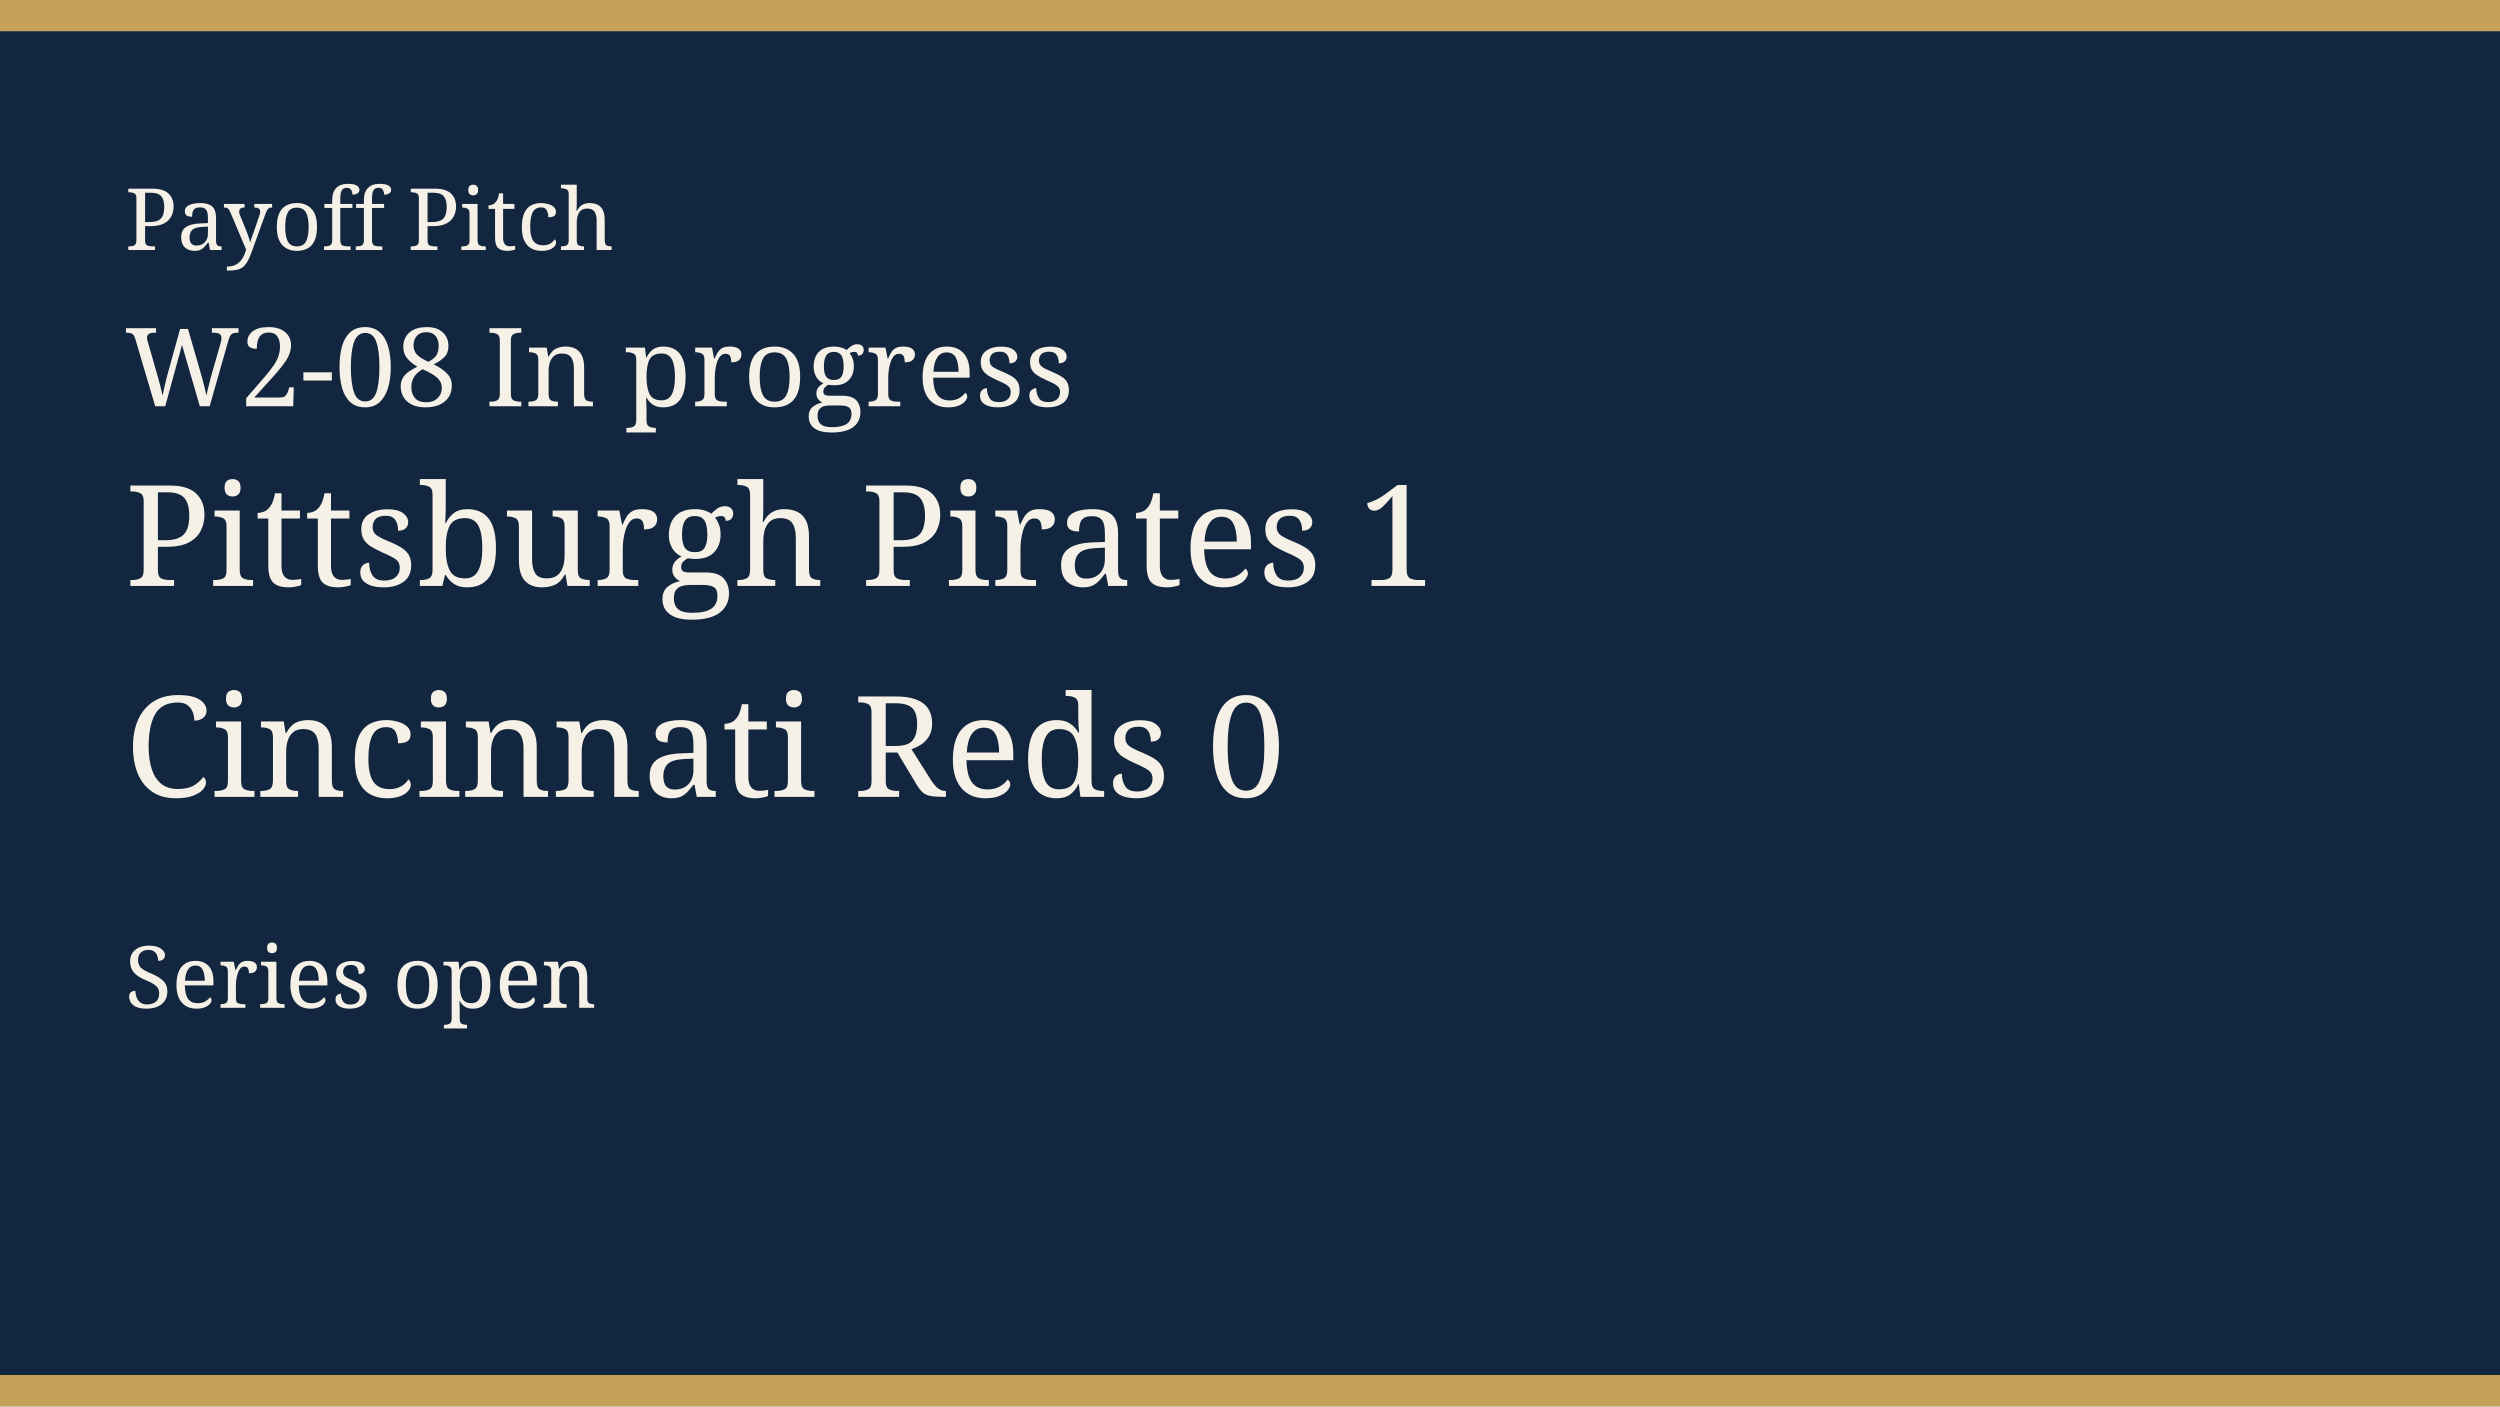
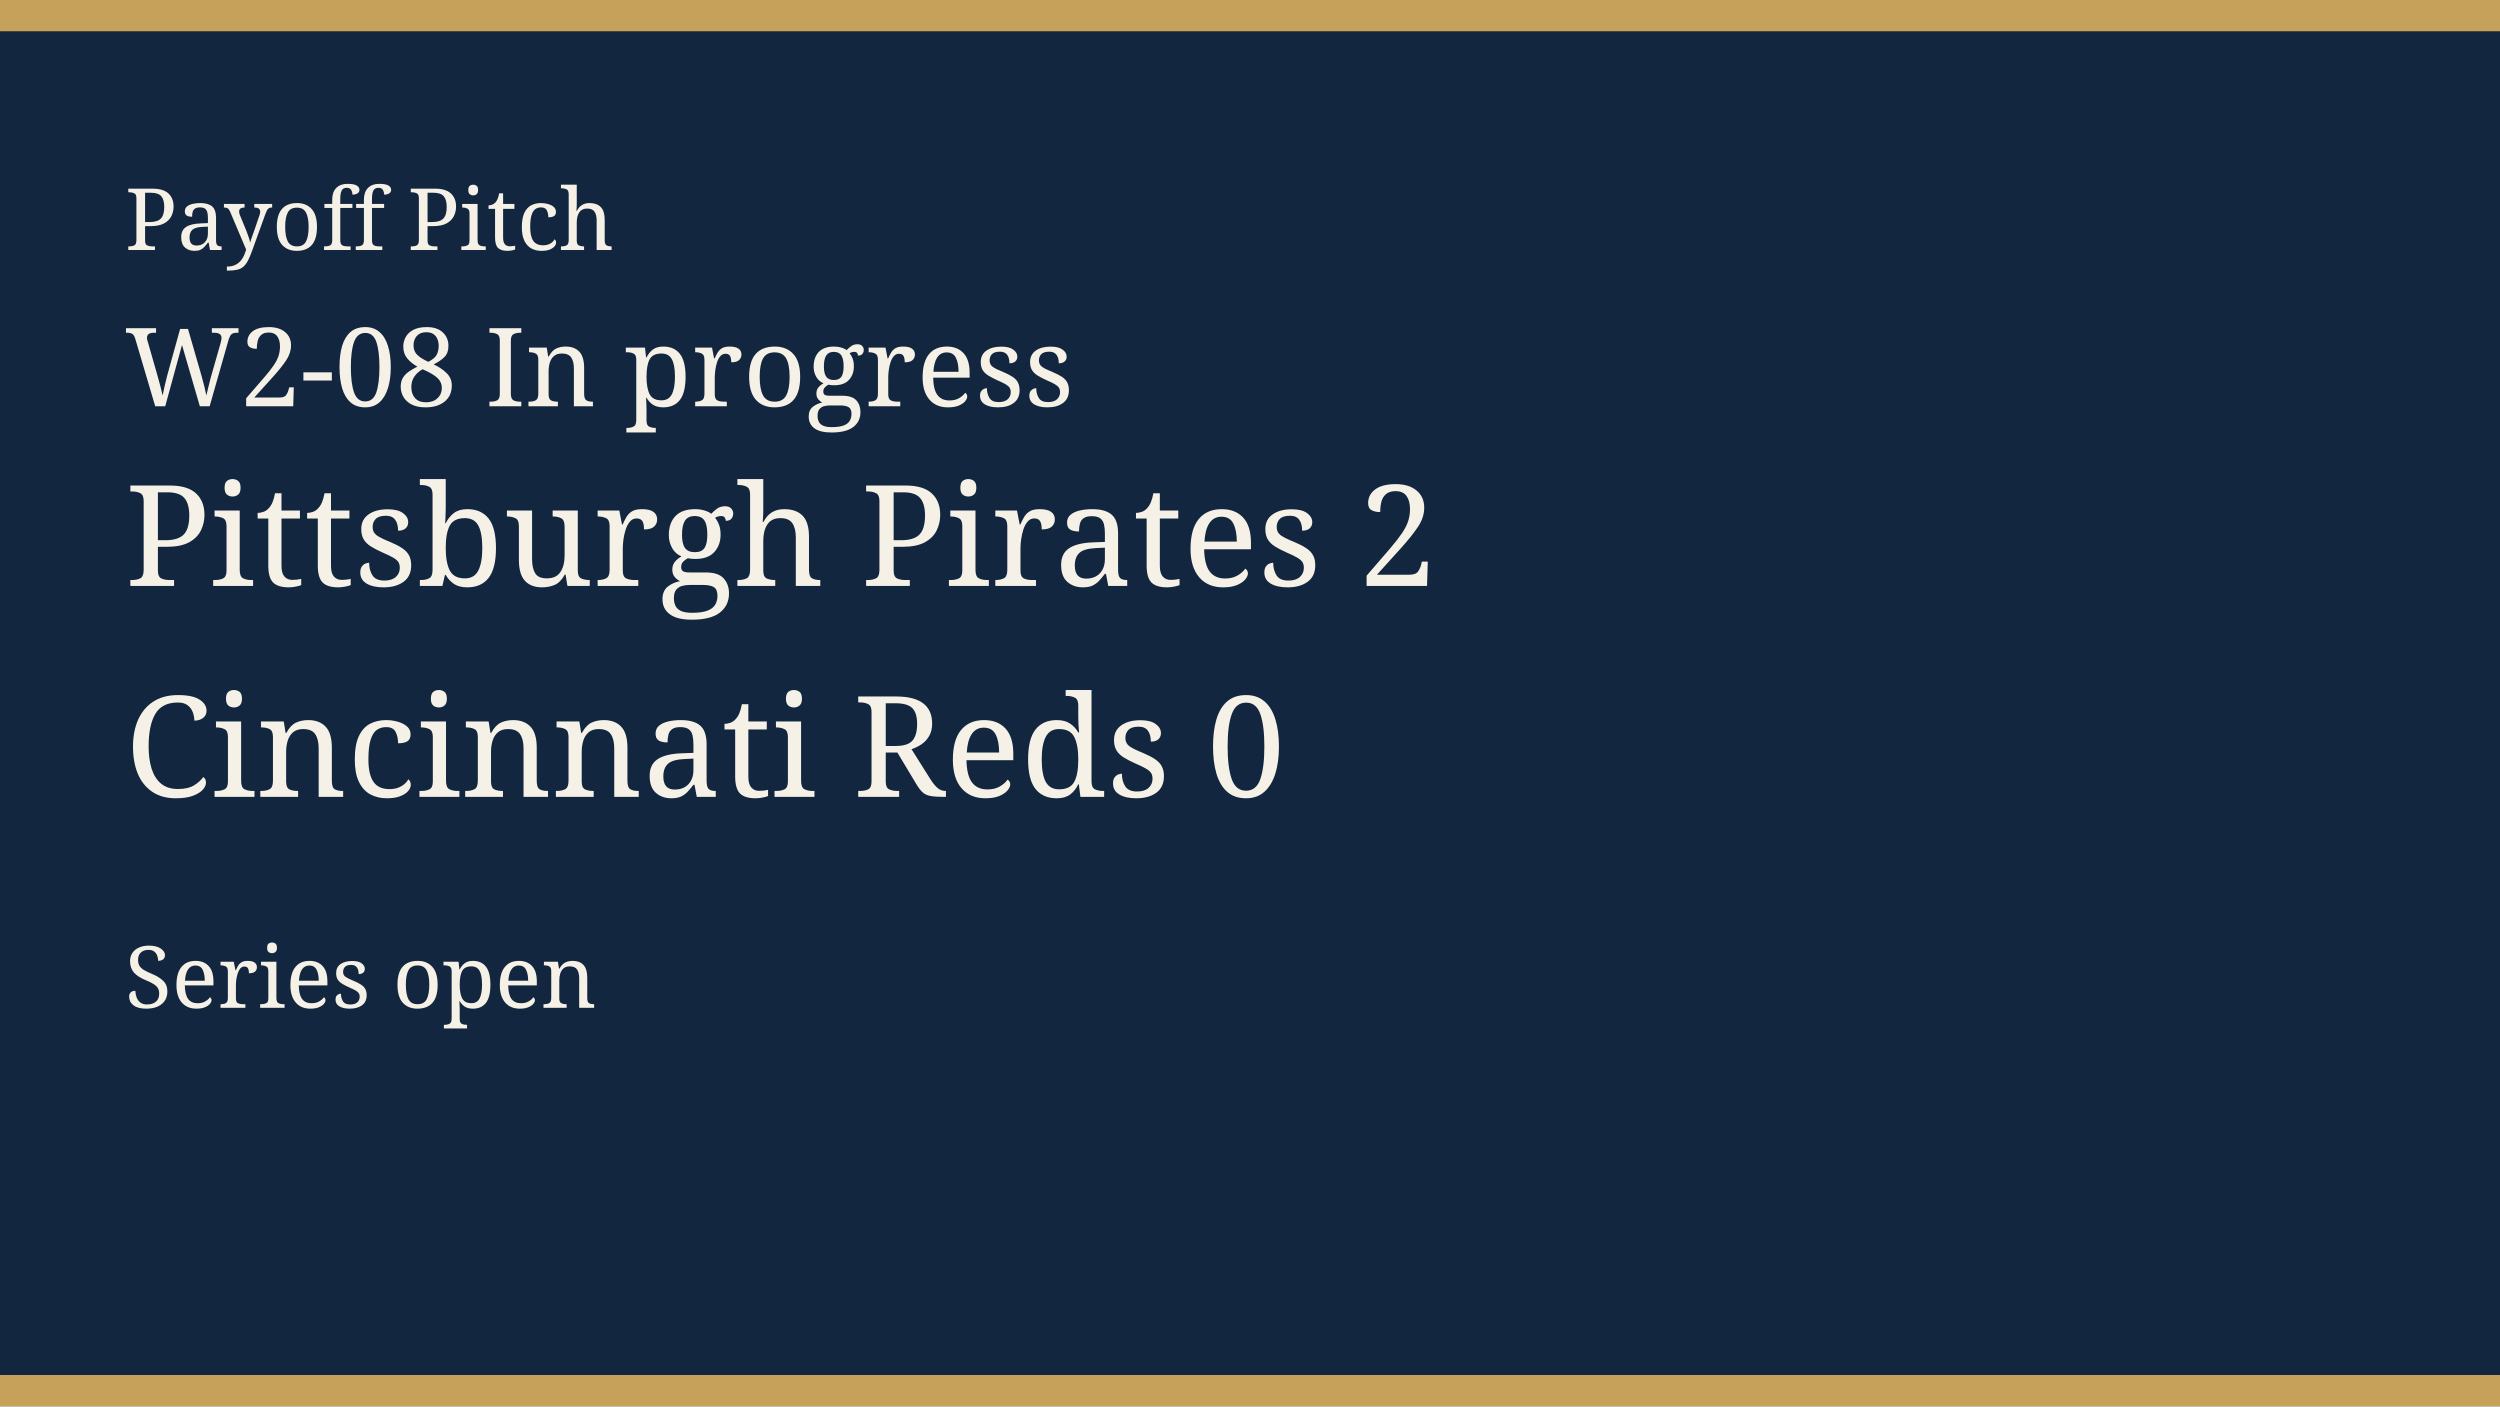
<svg xmlns="http://www.w3.org/2000/svg" width="640" height="360" viewBox="0 0 640 360" role="img">
  <rect width="640" height="360" fill="#12263f" />
  <rect width="640" height="8" fill="#c6a15a" />
  <rect y="352" width="640" height="8" fill="#c6a15a" />
  <text x="32" y="64" fill="#f6f1e6" font-family="Georgia, serif" font-size="22">Payoff Pitch</text>
  <text x="32" y="104" fill="#f6f1e6" font-family="Georgia, serif" font-size="28">W2-08 In progress</text>
-   <text x="32" y="150" fill="#f6f1e6" font-family="Georgia, serif" font-size="36">Pittsburgh Pirates 1</text>
+   <text x="32" y="150" fill="#f6f1e6" font-family="Georgia, serif" font-size="36">Pittsburgh Pirates 2</text>
  <text x="32" y="204" fill="#f6f1e6" font-family="Georgia, serif" font-size="36">Cincinnati Reds 0</text>
  <text x="32" y="258" fill="#f6f1e6" font-family="Georgia, serif" font-size="22">Series open</text>
</svg>
